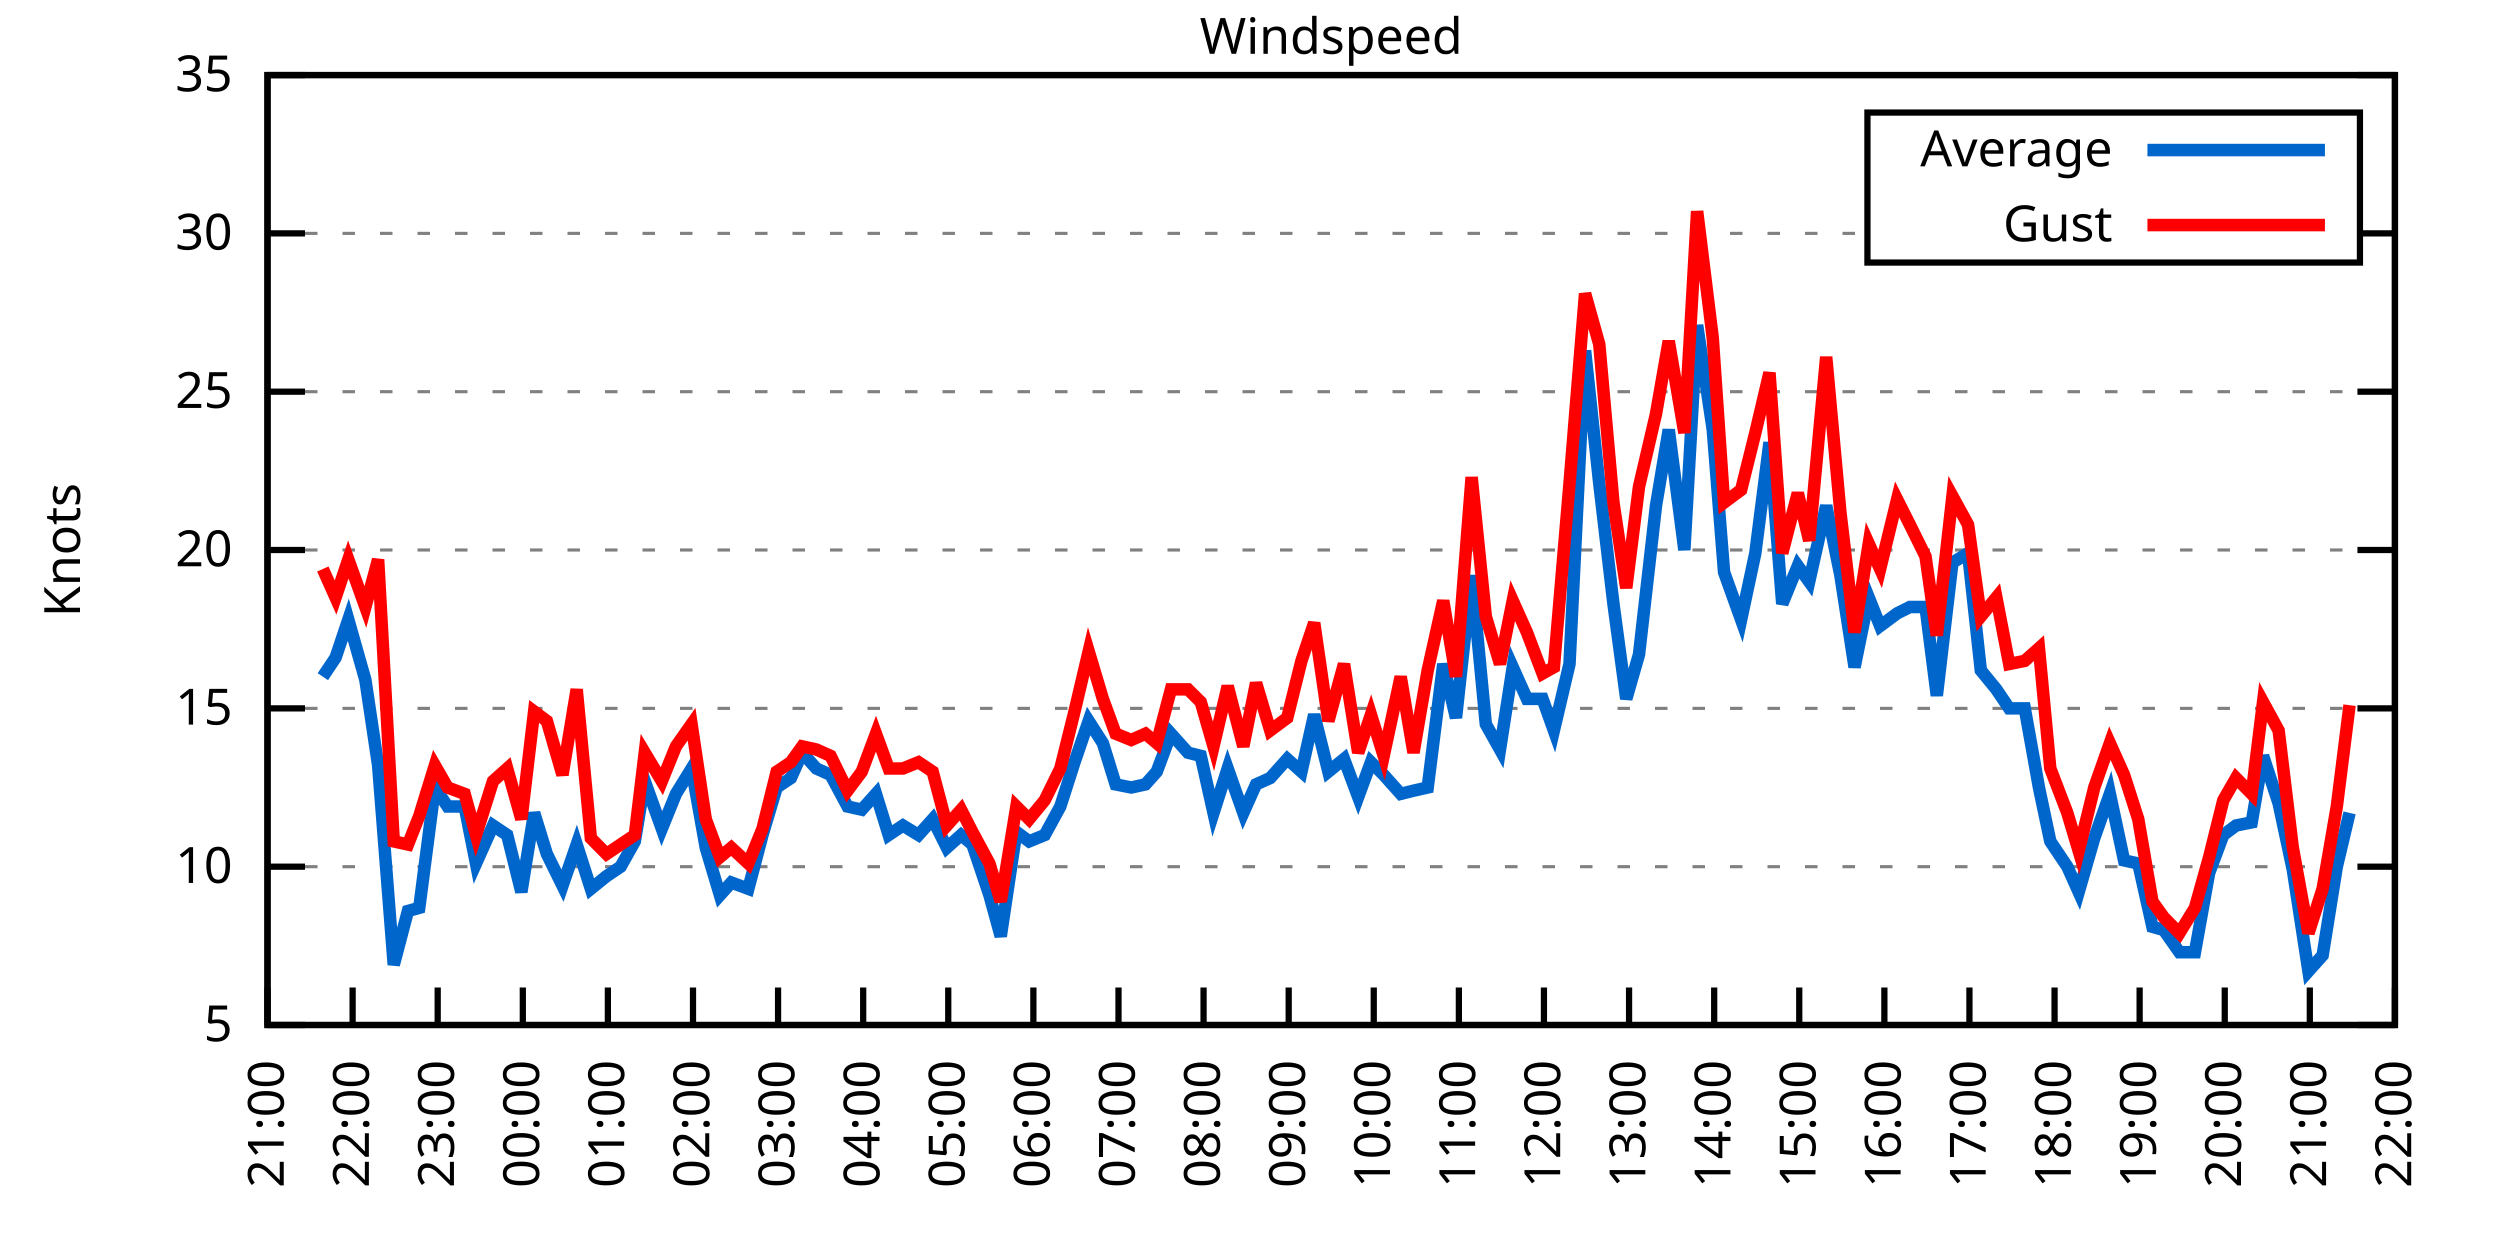
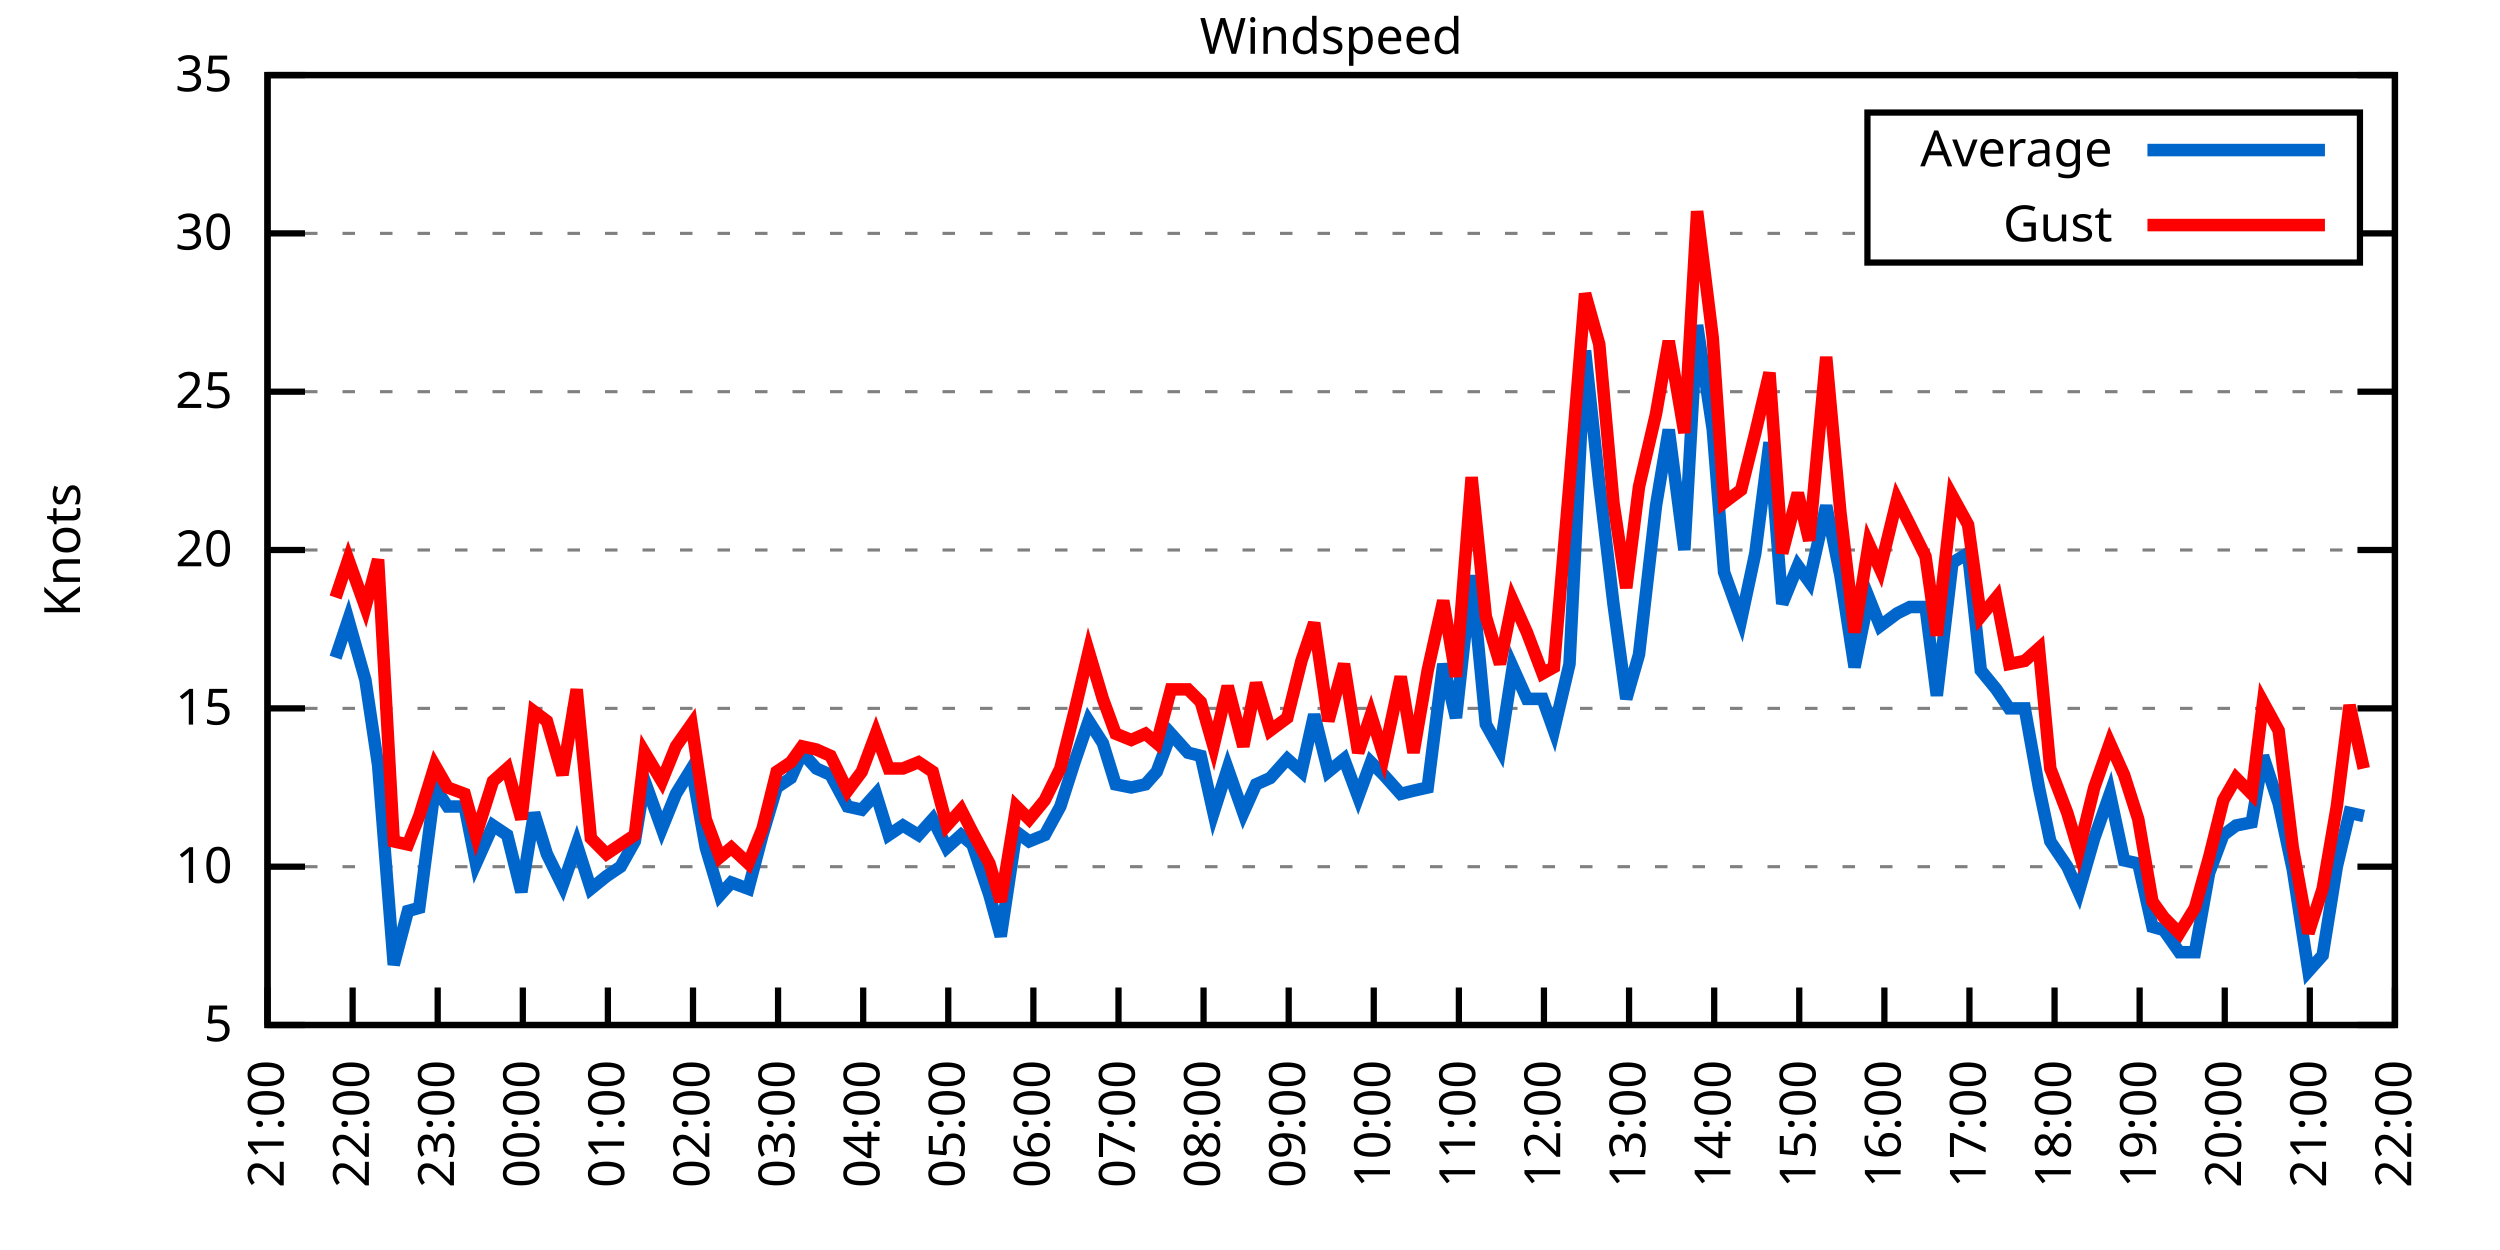
<svg xmlns="http://www.w3.org/2000/svg" xmlns:xlink="http://www.w3.org/1999/xlink" width="400" height="200" viewBox="0 0 400 200">
  <g id="gnuplot_canvas">
    <rect x="0" y="0" width="400" height="200" fill="none" />
    <defs>
      <circle id="gpDot" r="0.5" stroke-width="0.5" stroke="currentColor" />
      <path id="gpPt0" stroke-width="0.333" stroke="currentColor" d="M-1,0 h2 M0,-1 v2" />
      <path id="gpPt1" stroke-width="0.333" stroke="currentColor" d="M-1,-1 L1,1 M1,-1 L-1,1" />
      <path id="gpPt2" stroke-width="0.333" stroke="currentColor" d="M-1,0 L1,0 M0,-1 L0,1 M-1,-1 L1,1 M-1,1 L1,-1" />
      <rect id="gpPt3" stroke-width="0.333" stroke="currentColor" x="-1" y="-1" width="2" height="2" />
      <rect id="gpPt4" stroke-width="0.333" stroke="currentColor" fill="currentColor" x="-1" y="-1" width="2" height="2" />
      <circle id="gpPt5" stroke-width="0.333" stroke="currentColor" cx="0" cy="0" r="1" />
      <use xlink:href="#gpPt5" id="gpPt6" fill="currentColor" stroke="none" />
      <path id="gpPt7" stroke-width="0.333" stroke="currentColor" d="M0,-1.33 L-1.33,0.67 L1.33,0.67 z" />
      <use xlink:href="#gpPt7" id="gpPt8" fill="currentColor" stroke="none" />
      <use xlink:href="#gpPt7" id="gpPt9" stroke="currentColor" transform="rotate(180)" />
      <use xlink:href="#gpPt9" id="gpPt10" fill="currentColor" stroke="none" />
      <use xlink:href="#gpPt3" id="gpPt11" stroke="currentColor" transform="rotate(45)" />
      <use xlink:href="#gpPt11" id="gpPt12" fill="currentColor" stroke="none" />
      <path id="gpPt13" stroke-width="0.333" stroke="currentColor" d="M0,1.330 L1.265,0.411 L0.782,-1.067 L-0.782,-1.076 L-1.265,0.411 z" />
      <use xlink:href="#gpPt13" id="gpPt14" fill="currentColor" stroke="none" />
      <filter id="textbox" filterUnits="objectBoundingBox" x="0" y="0" height="1" width="1">
        <feFlood flood-color="white" flood-opacity="1" result="bgnd" />
        <feComposite in="SourceGraphic" in2="bgnd" operator="atop" />
      </filter>
      <filter id="greybox" filterUnits="objectBoundingBox" x="0" y="0" height="1" width="1">
        <feFlood flood-color="lightgrey" flood-opacity="1" result="grey" />
        <feComposite in="SourceGraphic" in2="grey" operator="atop" />
      </filter>
    </defs>
    <g fill="none" color="white" stroke="currentColor" stroke-width="1.00" stroke-linecap="butt" stroke-linejoin="miter">
</g>
    <g fill="none" color="black" stroke="currentColor" stroke-width="1.00" stroke-linecap="butt" stroke-linejoin="miter">
      <g stroke="none" shape-rendering="crispEdges">
        <polygon fill="rgb(255, 255, 255)" points="42.80,164.00 383.18,164.00 383.18,12.02 42.80,12.02 " />
      </g>
    </g>
    <g fill="none" color="black" stroke="currentColor" stroke-width="1.00" stroke-linecap="butt" stroke-linejoin="miter">
</g>
    <g fill="none" color="black" stroke="black" stroke-width="0.50" stroke-linecap="butt" stroke-linejoin="miter">
</g>
    <g fill="none" color="gray" stroke="currentColor" stroke-width="0.50" stroke-linecap="butt" stroke-linejoin="miter">
      <path stroke="gray" stroke-dasharray="2,4" class="gridline" d="M42.80,164.00 L383.19,164.00  " />
    </g>
    <g fill="none" color="gray" stroke="gray" stroke-width="1.00" stroke-linecap="butt" stroke-linejoin="miter">
</g>
    <g fill="none" color="black" stroke="currentColor" stroke-width="1.00" stroke-linecap="butt" stroke-linejoin="miter">
      <path stroke="black" d="M42.80,164.00 L48.80,164.00 M383.19,164.00 L377.19,164.00  " />
      <g transform="translate(37.20,166.60)" stroke="none" fill="black" font-family="Sans" font-size="8.00" text-anchor="end">
        <text>
          <tspan font-family="Sans"> 5</tspan>
        </text>
      </g>
    </g>
    <g fill="none" color="black" stroke="currentColor" stroke-width="1.00" stroke-linecap="butt" stroke-linejoin="miter">
</g>
    <g fill="none" color="black" stroke="black" stroke-width="0.50" stroke-linecap="butt" stroke-linejoin="miter">
</g>
    <g fill="none" color="gray" stroke="currentColor" stroke-width="0.50" stroke-linecap="butt" stroke-linejoin="miter">
      <path stroke="gray" stroke-dasharray="2,4" class="gridline" d="M42.80,138.67 L383.19,138.67  " />
    </g>
    <g fill="none" color="gray" stroke="gray" stroke-width="1.00" stroke-linecap="butt" stroke-linejoin="miter">
</g>
    <g fill="none" color="black" stroke="currentColor" stroke-width="1.00" stroke-linecap="butt" stroke-linejoin="miter">
      <path stroke="black" d="M42.80,138.67 L48.80,138.67 M383.19,138.67 L377.19,138.67  " />
      <g transform="translate(37.20,141.27)" stroke="none" fill="black" font-family="Sans" font-size="8.00" text-anchor="end">
        <text>
          <tspan font-family="Sans"> 10</tspan>
        </text>
      </g>
    </g>
    <g fill="none" color="black" stroke="currentColor" stroke-width="1.00" stroke-linecap="butt" stroke-linejoin="miter">
</g>
    <g fill="none" color="black" stroke="black" stroke-width="0.50" stroke-linecap="butt" stroke-linejoin="miter">
</g>
    <g fill="none" color="gray" stroke="currentColor" stroke-width="0.50" stroke-linecap="butt" stroke-linejoin="miter">
      <path stroke="gray" stroke-dasharray="2,4" class="gridline" d="M42.80,113.34 L383.19,113.34  " />
    </g>
    <g fill="none" color="gray" stroke="gray" stroke-width="1.00" stroke-linecap="butt" stroke-linejoin="miter">
</g>
    <g fill="none" color="black" stroke="currentColor" stroke-width="1.00" stroke-linecap="butt" stroke-linejoin="miter">
      <path stroke="black" d="M42.80,113.34 L48.80,113.34 M383.19,113.34 L377.19,113.34  " />
      <g transform="translate(37.20,115.94)" stroke="none" fill="black" font-family="Sans" font-size="8.00" text-anchor="end">
        <text>
          <tspan font-family="Sans"> 15</tspan>
        </text>
      </g>
    </g>
    <g fill="none" color="black" stroke="currentColor" stroke-width="1.00" stroke-linecap="butt" stroke-linejoin="miter">
</g>
    <g fill="none" color="black" stroke="black" stroke-width="0.50" stroke-linecap="butt" stroke-linejoin="miter">
</g>
    <g fill="none" color="gray" stroke="currentColor" stroke-width="0.50" stroke-linecap="butt" stroke-linejoin="miter">
      <path stroke="gray" stroke-dasharray="2,4" class="gridline" d="M42.80,88.00 L383.19,88.00  " />
    </g>
    <g fill="none" color="gray" stroke="gray" stroke-width="1.00" stroke-linecap="butt" stroke-linejoin="miter">
</g>
    <g fill="none" color="black" stroke="currentColor" stroke-width="1.00" stroke-linecap="butt" stroke-linejoin="miter">
      <path stroke="black" d="M42.80,88.00 L48.80,88.00 M383.19,88.00 L377.19,88.00  " />
      <g transform="translate(37.20,90.60)" stroke="none" fill="black" font-family="Sans" font-size="8.00" text-anchor="end">
        <text>
          <tspan font-family="Sans"> 20</tspan>
        </text>
      </g>
    </g>
    <g fill="none" color="black" stroke="currentColor" stroke-width="1.00" stroke-linecap="butt" stroke-linejoin="miter">
</g>
    <g fill="none" color="black" stroke="black" stroke-width="0.50" stroke-linecap="butt" stroke-linejoin="miter">
</g>
    <g fill="none" color="gray" stroke="currentColor" stroke-width="0.50" stroke-linecap="butt" stroke-linejoin="miter">
      <path stroke="gray" stroke-dasharray="2,4" class="gridline" d="M42.80,62.67 L383.19,62.67  " />
    </g>
    <g fill="none" color="gray" stroke="gray" stroke-width="1.00" stroke-linecap="butt" stroke-linejoin="miter">
</g>
    <g fill="none" color="black" stroke="currentColor" stroke-width="1.00" stroke-linecap="butt" stroke-linejoin="miter">
      <path stroke="black" d="M42.80,62.67 L48.80,62.67 M383.19,62.67 L377.19,62.67  " />
      <g transform="translate(37.20,65.27)" stroke="none" fill="black" font-family="Sans" font-size="8.00" text-anchor="end">
        <text>
          <tspan font-family="Sans"> 25</tspan>
        </text>
      </g>
    </g>
    <g fill="none" color="black" stroke="currentColor" stroke-width="1.00" stroke-linecap="butt" stroke-linejoin="miter">
</g>
    <g fill="none" color="black" stroke="black" stroke-width="0.50" stroke-linecap="butt" stroke-linejoin="miter">
</g>
    <g fill="none" color="gray" stroke="currentColor" stroke-width="0.50" stroke-linecap="butt" stroke-linejoin="miter">
      <path stroke="gray" stroke-dasharray="2,4" class="gridline" d="M42.80,37.34 L298.79,37.34 M377.59,37.34 L383.19,37.34  " />
    </g>
    <g fill="none" color="gray" stroke="gray" stroke-width="1.00" stroke-linecap="butt" stroke-linejoin="miter">
</g>
    <g fill="none" color="black" stroke="currentColor" stroke-width="1.00" stroke-linecap="butt" stroke-linejoin="miter">
      <path stroke="black" d="M42.80,37.34 L48.80,37.34 M383.19,37.34 L377.19,37.34  " />
      <g transform="translate(37.20,39.94)" stroke="none" fill="black" font-family="Sans" font-size="8.00" text-anchor="end">
        <text>
          <tspan font-family="Sans"> 30</tspan>
        </text>
      </g>
    </g>
    <g fill="none" color="black" stroke="currentColor" stroke-width="1.00" stroke-linecap="butt" stroke-linejoin="miter">
</g>
    <g fill="none" color="black" stroke="black" stroke-width="0.50" stroke-linecap="butt" stroke-linejoin="miter">
</g>
    <g fill="none" color="gray" stroke="currentColor" stroke-width="0.50" stroke-linecap="butt" stroke-linejoin="miter">
      <path stroke="gray" stroke-dasharray="2,4" class="gridline" d="M42.80,12.01 L383.19,12.01  " />
    </g>
    <g fill="none" color="gray" stroke="gray" stroke-width="1.00" stroke-linecap="butt" stroke-linejoin="miter">
</g>
    <g fill="none" color="black" stroke="currentColor" stroke-width="1.00" stroke-linecap="butt" stroke-linejoin="miter">
      <path stroke="black" d="M42.80,12.01 L48.80,12.01 M383.19,12.01 L377.19,12.01  " />
      <g transform="translate(37.20,14.61)" stroke="none" fill="black" font-family="Sans" font-size="8.00" text-anchor="end">
        <text>
          <tspan font-family="Sans"> 35</tspan>
        </text>
      </g>
    </g>
    <g fill="none" color="black" stroke="currentColor" stroke-width="1.00" stroke-linecap="butt" stroke-linejoin="miter">
      <path stroke="black" d="M42.80,164.00 L42.80,158.00  " />
      <g transform="translate(45.40,169.60) rotate(270.00)" stroke="none" fill="black" font-family="Sans" font-size="8.00" text-anchor="end">
        <text>
          <tspan font-family="Sans">21:00</tspan>
        </text>
      </g>
    </g>
    <g fill="none" color="black" stroke="currentColor" stroke-width="1.00" stroke-linecap="butt" stroke-linejoin="miter">
      <path stroke="black" d="M56.42,164.00 L56.42,158.00  " />
      <g transform="translate(59.02,169.60) rotate(270.00)" stroke="none" fill="black" font-family="Sans" font-size="8.00" text-anchor="end">
        <text>
          <tspan font-family="Sans">22:00</tspan>
        </text>
      </g>
    </g>
    <g fill="none" color="black" stroke="currentColor" stroke-width="1.00" stroke-linecap="butt" stroke-linejoin="miter">
      <path stroke="black" d="M70.03,164.00 L70.03,158.00  " />
      <g transform="translate(72.63,169.60) rotate(270.00)" stroke="none" fill="black" font-family="Sans" font-size="8.00" text-anchor="end">
        <text>
          <tspan font-family="Sans">23:00</tspan>
        </text>
      </g>
    </g>
    <g fill="none" color="black" stroke="currentColor" stroke-width="1.00" stroke-linecap="butt" stroke-linejoin="miter">
      <path stroke="black" d="M83.65,164.00 L83.65,158.00  " />
      <g transform="translate(86.25,169.60) rotate(270.00)" stroke="none" fill="black" font-family="Sans" font-size="8.00" text-anchor="end">
        <text>
          <tspan font-family="Sans">00:00</tspan>
        </text>
      </g>
    </g>
    <g fill="none" color="black" stroke="currentColor" stroke-width="1.00" stroke-linecap="butt" stroke-linejoin="miter">
      <path stroke="black" d="M97.26,164.00 L97.26,158.00  " />
      <g transform="translate(99.86,169.60) rotate(270.00)" stroke="none" fill="black" font-family="Sans" font-size="8.00" text-anchor="end">
        <text>
          <tspan font-family="Sans">01:00</tspan>
        </text>
      </g>
    </g>
    <g fill="none" color="black" stroke="currentColor" stroke-width="1.00" stroke-linecap="butt" stroke-linejoin="miter">
      <path stroke="black" d="M110.88,164.00 L110.88,158.00  " />
      <g transform="translate(113.48,169.60) rotate(270.00)" stroke="none" fill="black" font-family="Sans" font-size="8.00" text-anchor="end">
        <text>
          <tspan font-family="Sans">02:00</tspan>
        </text>
      </g>
    </g>
    <g fill="none" color="black" stroke="currentColor" stroke-width="1.00" stroke-linecap="butt" stroke-linejoin="miter">
      <path stroke="black" d="M124.49,164.00 L124.49,158.00  " />
      <g transform="translate(127.09,169.60) rotate(270.00)" stroke="none" fill="black" font-family="Sans" font-size="8.00" text-anchor="end">
        <text>
          <tspan font-family="Sans">03:00</tspan>
        </text>
      </g>
    </g>
    <g fill="none" color="black" stroke="currentColor" stroke-width="1.00" stroke-linecap="butt" stroke-linejoin="miter">
      <path stroke="black" d="M138.11,164.00 L138.11,158.00  " />
      <g transform="translate(140.71,169.60) rotate(270.00)" stroke="none" fill="black" font-family="Sans" font-size="8.00" text-anchor="end">
        <text>
          <tspan font-family="Sans">04:00</tspan>
        </text>
      </g>
    </g>
    <g fill="none" color="black" stroke="currentColor" stroke-width="1.00" stroke-linecap="butt" stroke-linejoin="miter">
      <path stroke="black" d="M151.72,164.00 L151.72,158.00  " />
      <g transform="translate(154.32,169.60) rotate(270.00)" stroke="none" fill="black" font-family="Sans" font-size="8.00" text-anchor="end">
        <text>
          <tspan font-family="Sans">05:00</tspan>
        </text>
      </g>
    </g>
    <g fill="none" color="black" stroke="currentColor" stroke-width="1.00" stroke-linecap="butt" stroke-linejoin="miter">
      <path stroke="black" d="M165.34,164.00 L165.34,158.00  " />
      <g transform="translate(167.94,169.60) rotate(270.00)" stroke="none" fill="black" font-family="Sans" font-size="8.00" text-anchor="end">
        <text>
          <tspan font-family="Sans">06:00</tspan>
        </text>
      </g>
    </g>
    <g fill="none" color="black" stroke="currentColor" stroke-width="1.00" stroke-linecap="butt" stroke-linejoin="miter">
      <path stroke="black" d="M178.96,164.00 L178.96,158.00  " />
      <g transform="translate(181.56,169.60) rotate(270.00)" stroke="none" fill="black" font-family="Sans" font-size="8.00" text-anchor="end">
        <text>
          <tspan font-family="Sans">07:00</tspan>
        </text>
      </g>
    </g>
    <g fill="none" color="black" stroke="currentColor" stroke-width="1.00" stroke-linecap="butt" stroke-linejoin="miter">
      <path stroke="black" d="M192.57,164.00 L192.57,158.00  " />
      <g transform="translate(195.17,169.60) rotate(270.00)" stroke="none" fill="black" font-family="Sans" font-size="8.00" text-anchor="end">
        <text>
          <tspan font-family="Sans">08:00</tspan>
        </text>
      </g>
    </g>
    <g fill="none" color="black" stroke="currentColor" stroke-width="1.00" stroke-linecap="butt" stroke-linejoin="miter">
      <path stroke="black" d="M206.19,164.00 L206.19,158.00  " />
      <g transform="translate(208.79,169.60) rotate(270.00)" stroke="none" fill="black" font-family="Sans" font-size="8.00" text-anchor="end">
        <text>
          <tspan font-family="Sans">09:00</tspan>
        </text>
      </g>
    </g>
    <g fill="none" color="black" stroke="currentColor" stroke-width="1.00" stroke-linecap="butt" stroke-linejoin="miter">
      <path stroke="black" d="M219.80,164.00 L219.80,158.00  " />
      <g transform="translate(222.40,169.60) rotate(270.00)" stroke="none" fill="black" font-family="Sans" font-size="8.00" text-anchor="end">
        <text>
          <tspan font-family="Sans">10:00</tspan>
        </text>
      </g>
    </g>
    <g fill="none" color="black" stroke="currentColor" stroke-width="1.00" stroke-linecap="butt" stroke-linejoin="miter">
      <path stroke="black" d="M233.42,164.00 L233.42,158.00  " />
      <g transform="translate(236.02,169.60) rotate(270.00)" stroke="none" fill="black" font-family="Sans" font-size="8.00" text-anchor="end">
        <text>
          <tspan font-family="Sans">11:00</tspan>
        </text>
      </g>
    </g>
    <g fill="none" color="black" stroke="currentColor" stroke-width="1.00" stroke-linecap="butt" stroke-linejoin="miter">
      <path stroke="black" d="M247.03,164.00 L247.03,158.00  " />
      <g transform="translate(249.63,169.60) rotate(270.00)" stroke="none" fill="black" font-family="Sans" font-size="8.00" text-anchor="end">
        <text>
          <tspan font-family="Sans">12:00</tspan>
        </text>
      </g>
    </g>
    <g fill="none" color="black" stroke="currentColor" stroke-width="1.00" stroke-linecap="butt" stroke-linejoin="miter">
      <path stroke="black" d="M260.65,164.00 L260.65,158.00  " />
      <g transform="translate(263.25,169.60) rotate(270.00)" stroke="none" fill="black" font-family="Sans" font-size="8.00" text-anchor="end">
        <text>
          <tspan font-family="Sans">13:00</tspan>
        </text>
      </g>
    </g>
    <g fill="none" color="black" stroke="currentColor" stroke-width="1.00" stroke-linecap="butt" stroke-linejoin="miter">
      <path stroke="black" d="M274.27,164.00 L274.27,158.00  " />
      <g transform="translate(276.87,169.60) rotate(270.00)" stroke="none" fill="black" font-family="Sans" font-size="8.00" text-anchor="end">
        <text>
          <tspan font-family="Sans">14:00</tspan>
        </text>
      </g>
    </g>
    <g fill="none" color="black" stroke="currentColor" stroke-width="1.00" stroke-linecap="butt" stroke-linejoin="miter">
      <path stroke="black" d="M287.88,164.00 L287.88,158.00  " />
      <g transform="translate(290.48,169.60) rotate(270.00)" stroke="none" fill="black" font-family="Sans" font-size="8.00" text-anchor="end">
        <text>
          <tspan font-family="Sans">15:00</tspan>
        </text>
      </g>
    </g>
    <g fill="none" color="black" stroke="currentColor" stroke-width="1.00" stroke-linecap="butt" stroke-linejoin="miter">
      <path stroke="black" d="M301.50,164.00 L301.50,158.00  " />
      <g transform="translate(304.10,169.60) rotate(270.00)" stroke="none" fill="black" font-family="Sans" font-size="8.00" text-anchor="end">
        <text>
          <tspan font-family="Sans">16:00</tspan>
        </text>
      </g>
    </g>
    <g fill="none" color="black" stroke="currentColor" stroke-width="1.00" stroke-linecap="butt" stroke-linejoin="miter">
      <path stroke="black" d="M315.11,164.00 L315.11,158.00  " />
      <g transform="translate(317.71,169.60) rotate(270.00)" stroke="none" fill="black" font-family="Sans" font-size="8.00" text-anchor="end">
        <text>
          <tspan font-family="Sans">17:00</tspan>
        </text>
      </g>
    </g>
    <g fill="none" color="black" stroke="currentColor" stroke-width="1.00" stroke-linecap="butt" stroke-linejoin="miter">
      <path stroke="black" d="M328.73,164.00 L328.73,158.00  " />
      <g transform="translate(331.33,169.60) rotate(270.00)" stroke="none" fill="black" font-family="Sans" font-size="8.00" text-anchor="end">
        <text>
          <tspan font-family="Sans">18:00</tspan>
        </text>
      </g>
    </g>
    <g fill="none" color="black" stroke="currentColor" stroke-width="1.00" stroke-linecap="butt" stroke-linejoin="miter">
      <path stroke="black" d="M342.34,164.00 L342.34,158.00  " />
      <g transform="translate(344.94,169.60) rotate(270.00)" stroke="none" fill="black" font-family="Sans" font-size="8.00" text-anchor="end">
        <text>
          <tspan font-family="Sans">19:00</tspan>
        </text>
      </g>
    </g>
    <g fill="none" color="black" stroke="currentColor" stroke-width="1.00" stroke-linecap="butt" stroke-linejoin="miter">
      <path stroke="black" d="M355.96,164.00 L355.96,158.00  " />
      <g transform="translate(358.56,169.60) rotate(270.00)" stroke="none" fill="black" font-family="Sans" font-size="8.00" text-anchor="end">
        <text>
          <tspan font-family="Sans">20:00</tspan>
        </text>
      </g>
    </g>
    <g fill="none" color="black" stroke="currentColor" stroke-width="1.00" stroke-linecap="butt" stroke-linejoin="miter">
      <path stroke="black" d="M369.57,164.00 L369.57,158.00  " />
      <g transform="translate(372.17,169.60) rotate(270.00)" stroke="none" fill="black" font-family="Sans" font-size="8.00" text-anchor="end">
        <text>
          <tspan font-family="Sans">21:00</tspan>
        </text>
      </g>
    </g>
    <g fill="none" color="black" stroke="currentColor" stroke-width="1.00" stroke-linecap="butt" stroke-linejoin="miter">
      <path stroke="black" d="M383.19,164.00 L383.19,158.00  " />
      <g transform="translate(385.79,169.60) rotate(270.00)" stroke="none" fill="black" font-family="Sans" font-size="8.00" text-anchor="end">
        <text>
          <tspan font-family="Sans">22:00</tspan>
        </text>
      </g>
    </g>
    <g fill="none" color="black" stroke="currentColor" stroke-width="1.00" stroke-linecap="butt" stroke-linejoin="miter">
</g>
    <g fill="none" color="black" stroke="currentColor" stroke-width="1.00" stroke-linecap="butt" stroke-linejoin="miter">
      <path stroke="black" d="M42.80,12.01 L42.80,164.00 L383.19,164.00 L383.19,12.01 L42.80,12.01 Z  " />
    </g>
    <g fill="none" color="black" stroke="currentColor" stroke-width="1.00" stroke-linecap="butt" stroke-linejoin="miter">
</g>
    <g fill="none" color="black" stroke="currentColor" stroke-width="1.00" stroke-linecap="butt" stroke-linejoin="miter">
      <path stroke="black" d="M298.79,42.01 L298.79,18.01 L377.59,18.01 L377.59,42.01 L298.79,42.01 Z  " />
    </g>
    <g id="Windspeed_plot_1">
      <g fill="none" color="white" stroke="black" stroke-width="2.00" stroke-linecap="butt" stroke-linejoin="miter">
</g>
      <g fill="none" color="black" stroke="currentColor" stroke-width="2.00" stroke-linecap="butt" stroke-linejoin="miter">
        <g transform="translate(337.99,26.61)" stroke="none" fill="black" font-family="Sans" font-size="8.00" text-anchor="end">
          <text>
            <tspan font-family="Sans">Average</tspan>
          </text>
        </g>
      </g>
      <g fill="none" color="black" stroke="currentColor" stroke-width="2.00" stroke-linecap="butt" stroke-linejoin="miter">
-         <path stroke="rgb(  0, 102, 204)" d="M343.59,24.01 L371.99,24.01 M51.65,108.27 L53.69,105.23 L55.73,99.15 L58.46,108.78 L60.50,122.46 L63.00,154.37   L65.27,145.76 L67.08,145.25 L69.58,126.00 L71.62,129.04 L74.34,129.04 L76.16,138.16 L78.88,132.08 L81.15,133.60   L83.42,142.72 L85.46,130.06 L87.50,136.64 L90.00,141.71 L92.27,135.12 L94.54,142.21 L97.04,140.19 L99.30,138.67   L101.57,134.62 L103.16,124.99 L105.89,132.59 L108.15,127.02 L110.65,122.96 L112.92,135.63 L115.19,143.23 L117.01,141.20   L119.73,142.21 L122.00,133.60 L124.27,126.00 L126.54,124.48 L128.35,120.43 L130.62,122.96 L132.89,123.98 L135.61,129.04   L137.88,129.55 L140.15,127.02 L142.19,133.60 L144.46,132.08 L146.96,133.60 L149.23,131.07 L151.50,135.63 L153.77,133.60   L155.58,135.12 L158.31,143.23 L160.12,149.81 L162.62,133.10 L164.66,134.62 L167.16,133.60 L169.65,129.04 L171.92,121.95   L174.19,115.36 L176.46,118.91 L178.50,125.50 L181.00,126.00 L183.27,125.50 L185.08,123.47 L187.35,117.39 L190.08,120.43   L192.12,120.94 L194.16,130.06 L196.43,122.96 L198.93,130.06 L200.97,125.50 L203.24,124.48 L205.96,121.44 L208.23,123.47   L210.27,114.35 L212.54,123.47 L215.04,121.44 L217.31,127.52 L219.35,121.95 L221.39,123.98 L224.11,127.02 L226.16,126.51   L228.43,126.00 L230.92,106.24 L232.96,114.86 L235.46,92.06 L237.73,115.87 L240.00,119.92 L242.04,106.75 L244.31,111.82   L246.81,111.82 L248.62,116.88 L251.12,106.24 L253.61,56.09 L255.88,77.37 L258.15,96.62 L260.20,111.82 L262.24,104.72   L264.96,80.91 L267.00,68.75 L269.50,88.00 L271.54,52.03 L274.04,68.75 L275.85,91.55 L278.58,99.15 L280.85,88.51   L283.12,70.78 L285.16,96.62 L287.65,90.54 L289.47,93.07 L292.19,80.91 L294.46,92.06 L296.73,106.75 L299.00,95.60   L300.82,100.16 L303.54,98.14 L305.58,97.12 L308.08,97.12 L309.89,111.31 L312.39,90.03 L314.89,88.51 L316.93,107.26   L319.42,110.30 L321.47,113.34 L323.96,113.34 L326.23,126.00 L328.05,134.62 L330.77,138.67 L332.59,142.72 L335.08,134.11   L337.58,127.02 L339.85,137.66 L342.12,138.16 L344.39,148.29 L346.20,148.80 L348.70,152.35 L351.19,152.35 L353.46,139.68   L355.73,133.60 L357.77,132.08 L360.27,131.58 L362.09,120.94 L364.58,128.54 L366.85,139.17 L369.35,155.39 L371.62,152.85   L373.89,138.67 L375.93,130.06  " />
+         <path stroke="rgb(  0, 102, 204)" d="M343.59,24.01 L371.99,24.01 M53.69,105.23 L55.73,99.15 L58.46,108.78 L60.50,122.46 L63.00,154.37 L65.27,145.76   L67.08,145.25 L69.58,126.00 L71.62,129.04 L74.34,129.04 L76.16,138.16 L78.88,132.08 L81.15,133.60 L83.42,142.72   L85.46,130.06 L87.50,136.64 L90.00,141.71 L92.27,135.12 L94.54,142.21 L97.04,140.19 L99.30,138.67 L101.57,134.62   L103.16,124.99 L105.89,132.59 L108.15,127.02 L110.65,122.96 L112.92,135.63 L115.19,143.23 L117.01,141.20 L119.73,142.21   L122.00,133.60 L124.27,126.00 L126.54,124.48 L128.35,120.43 L130.62,122.96 L132.89,123.98 L135.61,129.04 L137.88,129.55   L140.15,127.02 L142.19,133.60 L144.46,132.08 L146.96,133.60 L149.23,131.07 L151.50,135.63 L153.77,133.60 L155.58,135.12   L158.31,143.23 L160.12,149.81 L162.62,133.10 L164.66,134.62 L167.16,133.60 L169.65,129.04 L171.92,121.95 L174.19,115.36   L176.46,118.91 L178.50,125.50 L181.00,126.00 L183.27,125.50 L185.08,123.47 L187.35,117.39 L190.08,120.43 L192.12,120.94   L194.16,130.06 L196.43,122.96 L198.93,130.06 L200.97,125.50 L203.24,124.48 L205.96,121.44 L208.23,123.47 L210.27,114.35   L212.54,123.47 L215.04,121.44 L217.31,127.52 L219.35,121.95 L221.39,123.98 L224.11,127.02 L226.16,126.51 L228.43,126.00   L230.92,106.24 L232.96,114.86 L235.46,92.06 L237.73,115.87 L240.00,119.92 L242.04,106.75 L244.31,111.82 L246.81,111.82   L248.62,116.88 L251.12,106.24 L253.61,56.09 L255.88,77.37 L258.15,96.62 L260.20,111.82 L262.24,104.72 L264.96,80.91   L267.00,68.75 L269.50,88.00 L271.54,52.03 L274.04,68.75 L275.85,91.55 L278.58,99.15 L280.85,88.51 L283.12,70.78   L285.16,96.62 L287.65,90.54 L289.47,93.07 L292.19,80.91 L294.46,92.06 L296.73,106.75 L299.00,95.60 L300.82,100.16   L303.54,98.14 L305.58,97.12 L308.08,97.12 L309.89,111.31 L312.39,90.03 L314.89,88.51 L316.93,107.26 L319.42,110.30   L321.47,113.34 L323.96,113.34 L326.23,126.00 L328.05,134.62 L330.77,138.67 L332.59,142.72 L335.08,134.11 L337.58,127.02   L339.85,137.66 L342.12,138.16 L344.39,148.29 L346.20,148.80 L348.70,152.35 L351.19,152.35 L353.46,139.68 L355.73,133.60   L357.77,132.08 L360.27,131.58 L362.09,120.94 L364.58,128.54 L366.85,139.17 L369.35,155.39 L371.62,152.85 L373.89,138.67   L375.93,130.06 L378.20,130.56  " />
      </g>
    </g>
    <g id="Windspeed_plot_2">
      <g fill="none" color="black" stroke="currentColor" stroke-width="2.00" stroke-linecap="butt" stroke-linejoin="miter">
        <g transform="translate(337.99,38.61)" stroke="none" fill="black" font-family="Sans" font-size="8.00" text-anchor="end">
          <text>
            <tspan font-family="Sans">Gust</tspan>
          </text>
        </g>
      </g>
      <g fill="none" color="black" stroke="currentColor" stroke-width="2.00" stroke-linecap="butt" stroke-linejoin="miter">
-         <path stroke="rgb(255,   0,   0)" d="M343.59,36.01 L371.99,36.01 M51.65,91.04 L53.69,95.60 L55.73,89.52 L58.46,97.12 L60.50,89.52 L63.00,134.62   L65.27,135.12 L67.08,130.56 L69.58,122.46 L71.62,126.00 L74.34,127.02 L76.16,133.60 L78.88,124.99 L81.15,122.96   L83.42,131.07 L85.46,113.84 L87.50,115.36 L90.00,123.98 L92.27,110.30 L94.54,134.11 L97.04,136.64 L99.30,135.12   L101.57,133.60 L103.16,120.43 L105.89,124.99 L108.15,119.42 L110.65,115.87 L112.92,131.07 L115.19,137.15 L117.01,135.63   L119.73,138.16 L122.00,132.59 L124.27,123.47 L126.54,121.95 L128.35,119.42 L130.62,119.92 L132.89,120.94 L135.61,126.51   L137.88,123.47 L140.15,117.39 L142.19,122.96 L144.46,122.96 L146.96,121.95 L149.23,123.47 L151.50,132.08 L153.77,129.55   L155.58,133.10 L158.31,138.16 L160.12,144.24 L162.62,129.04 L164.66,131.07 L167.16,128.03 L169.65,122.96 L171.92,113.84   L174.19,104.22 L176.46,111.82 L178.50,117.39 L181.00,118.40 L183.27,117.39 L185.08,118.91 L187.35,110.30 L190.08,110.30   L192.12,112.32 L194.16,119.42 L196.43,109.79 L198.93,119.42 L200.97,109.28 L203.24,116.88 L205.96,114.86 L208.23,105.74   L210.27,99.66 L212.54,115.36 L215.04,106.24 L217.31,120.43 L219.35,114.35 L221.39,120.94 L224.11,108.27 L226.16,120.43   L228.43,107.26 L230.92,96.11 L232.96,108.27 L235.46,76.35 L237.73,98.64 L240.00,106.24 L242.04,96.11 L244.31,101.18   L246.81,107.76 L248.62,106.75 L251.12,77.37 L253.61,46.97 L255.88,55.07 L258.15,80.41 L260.20,94.08 L262.24,77.87   L264.96,66.22 L267.00,54.57 L269.50,69.26 L271.54,33.80 L274.04,54.06 L275.85,80.41 L278.58,78.38 L280.85,69.26   L283.12,59.63 L285.16,88.51 L287.65,78.89 L289.47,86.49 L292.19,57.10 L294.46,81.93 L296.73,101.18 L299.00,86.99   L300.82,91.04 L303.54,79.90 L305.58,83.95 L308.08,89.02 L309.89,101.68 L312.39,79.39 L314.89,83.95 L316.93,98.64   L319.42,95.60 L321.47,106.24 L323.96,105.74 L326.23,103.71 L328.05,122.96 L330.77,130.06 L332.59,136.14 L335.08,126.00   L337.58,118.91 L339.85,123.98 L342.12,131.07 L344.39,144.24 L346.20,146.77 L348.70,149.31 L351.19,145.25 L353.46,137.15   L355.73,128.03 L357.77,124.48 L360.27,127.02 L362.09,112.32 L364.58,116.88 L366.85,135.63 L369.35,149.31 L371.62,142.21   L373.89,129.04 L375.93,112.83  " />
+         <path stroke="rgb(255,   0,   0)" d="M343.59,36.01 L371.99,36.01 M53.69,95.60 L55.73,89.52 L58.46,97.12 L60.50,89.52 L63.00,134.62 L65.27,135.12   L67.08,130.56 L69.58,122.46 L71.62,126.00 L74.34,127.02 L76.16,133.60 L78.88,124.99 L81.15,122.96 L83.42,131.07   L85.46,113.84 L87.50,115.36 L90.00,123.98 L92.27,110.30 L94.54,134.11 L97.04,136.64 L99.30,135.12 L101.57,133.60   L103.16,120.43 L105.89,124.99 L108.15,119.42 L110.65,115.87 L112.92,131.07 L115.19,137.15 L117.01,135.63 L119.73,138.16   L122.00,132.59 L124.27,123.47 L126.54,121.95 L128.35,119.42 L130.62,119.92 L132.89,120.94 L135.61,126.51 L137.88,123.47   L140.15,117.39 L142.19,122.96 L144.46,122.96 L146.96,121.95 L149.23,123.47 L151.50,132.08 L153.77,129.55 L155.58,133.10   L158.31,138.16 L160.12,144.24 L162.62,129.04 L164.66,131.07 L167.16,128.03 L169.65,122.96 L171.92,113.84 L174.19,104.22   L176.46,111.82 L178.50,117.39 L181.00,118.40 L183.27,117.39 L185.08,118.91 L187.35,110.30 L190.08,110.30 L192.12,112.32   L194.16,119.42 L196.43,109.79 L198.93,119.42 L200.97,109.28 L203.24,116.88 L205.96,114.86 L208.23,105.74 L210.27,99.66   L212.54,115.36 L215.04,106.24 L217.31,120.43 L219.35,114.35 L221.39,120.94 L224.11,108.27 L226.16,120.43 L228.43,107.26   L230.92,96.11 L232.96,108.27 L235.46,76.35 L237.73,98.64 L240.00,106.24 L242.04,96.11 L244.31,101.18 L246.81,107.76   L248.62,106.75 L251.12,77.37 L253.61,46.97 L255.88,55.07 L258.15,80.41 L260.20,94.08 L262.24,77.87 L264.96,66.22   L267.00,54.57 L269.50,69.26 L271.54,33.80 L274.04,54.06 L275.85,80.41 L278.58,78.38 L280.85,69.26 L283.12,59.63   L285.16,88.51 L287.65,78.89 L289.47,86.49 L292.19,57.10 L294.46,81.93 L296.73,101.18 L299.00,86.99 L300.82,91.04   L303.54,79.90 L305.58,83.95 L308.08,89.02 L309.89,101.68 L312.39,79.39 L314.89,83.95 L316.93,98.64 L319.42,95.60   L321.47,106.24 L323.96,105.74 L326.23,103.71 L328.05,122.96 L330.77,130.06 L332.59,136.14 L335.08,126.00 L337.58,118.91   L339.85,123.98 L342.12,131.07 L344.39,144.24 L346.20,146.77 L348.70,149.31 L351.19,145.25 L353.46,137.15 L355.73,128.03   L357.77,124.48 L360.27,127.02 L362.09,112.32 L364.58,116.88 L366.85,135.63 L369.35,149.31 L371.62,142.21 L373.89,129.04   L375.93,112.83 L378.20,122.96  " />
      </g>
    </g>
    <g fill="none" color="black" stroke="currentColor" stroke-width="2.00" stroke-linecap="butt" stroke-linejoin="miter">
</g>
    <g fill="none" color="black" stroke="black" stroke-width="1.00" stroke-linecap="butt" stroke-linejoin="miter">
</g>
    <g fill="none" color="black" stroke="currentColor" stroke-width="1.00" stroke-linecap="butt" stroke-linejoin="miter">
      <path stroke="black" d="M42.80,12.01 L42.80,164.00 L383.19,164.00 L383.19,12.01 L42.80,12.01 Z  " />
      <g transform="translate(12.80,88.01) rotate(270.00)" stroke="none" fill="black" font-family="Sans" font-size="8.00" text-anchor="middle">
        <text>
          <tspan font-family="Sans">Knots</tspan>
        </text>
      </g>
    </g>
    <g fill="none" color="black" stroke="currentColor" stroke-width="1.00" stroke-linecap="butt" stroke-linejoin="miter">
</g>
    <g fill="none" color="black" stroke="currentColor" stroke-width="1.00" stroke-linecap="butt" stroke-linejoin="miter">
      <g transform="translate(212.99,8.61)" stroke="none" fill="black" font-family="Sans" font-size="8.00" text-anchor="middle">
        <text>
          <tspan font-family="Sans">Windspeed</tspan>
        </text>
      </g>
    </g>
    <g fill="none" color="black" stroke="currentColor" stroke-width="1.00" stroke-linecap="butt" stroke-linejoin="miter">
</g>
  </g>
</svg>
